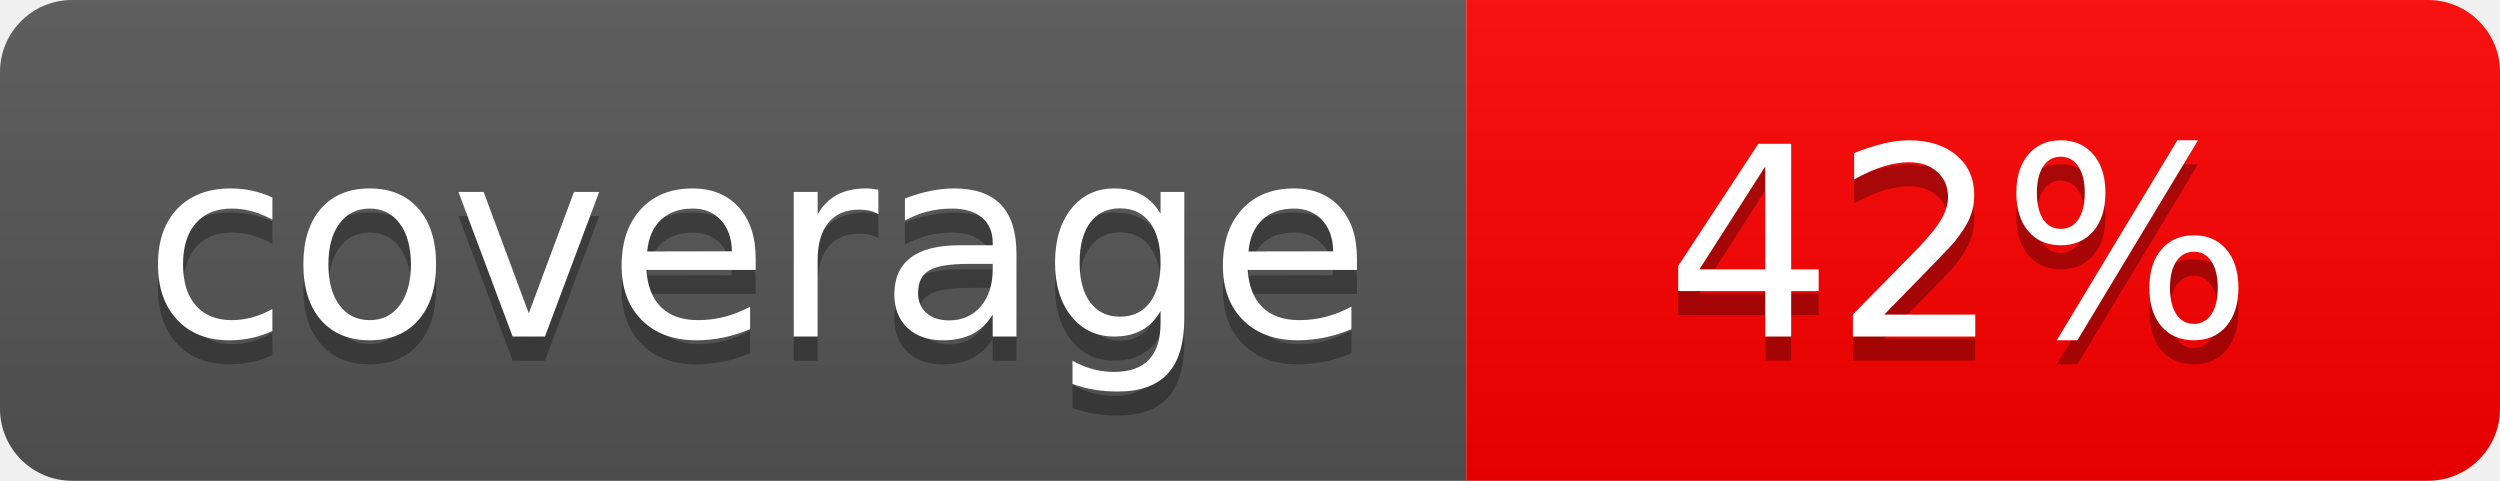
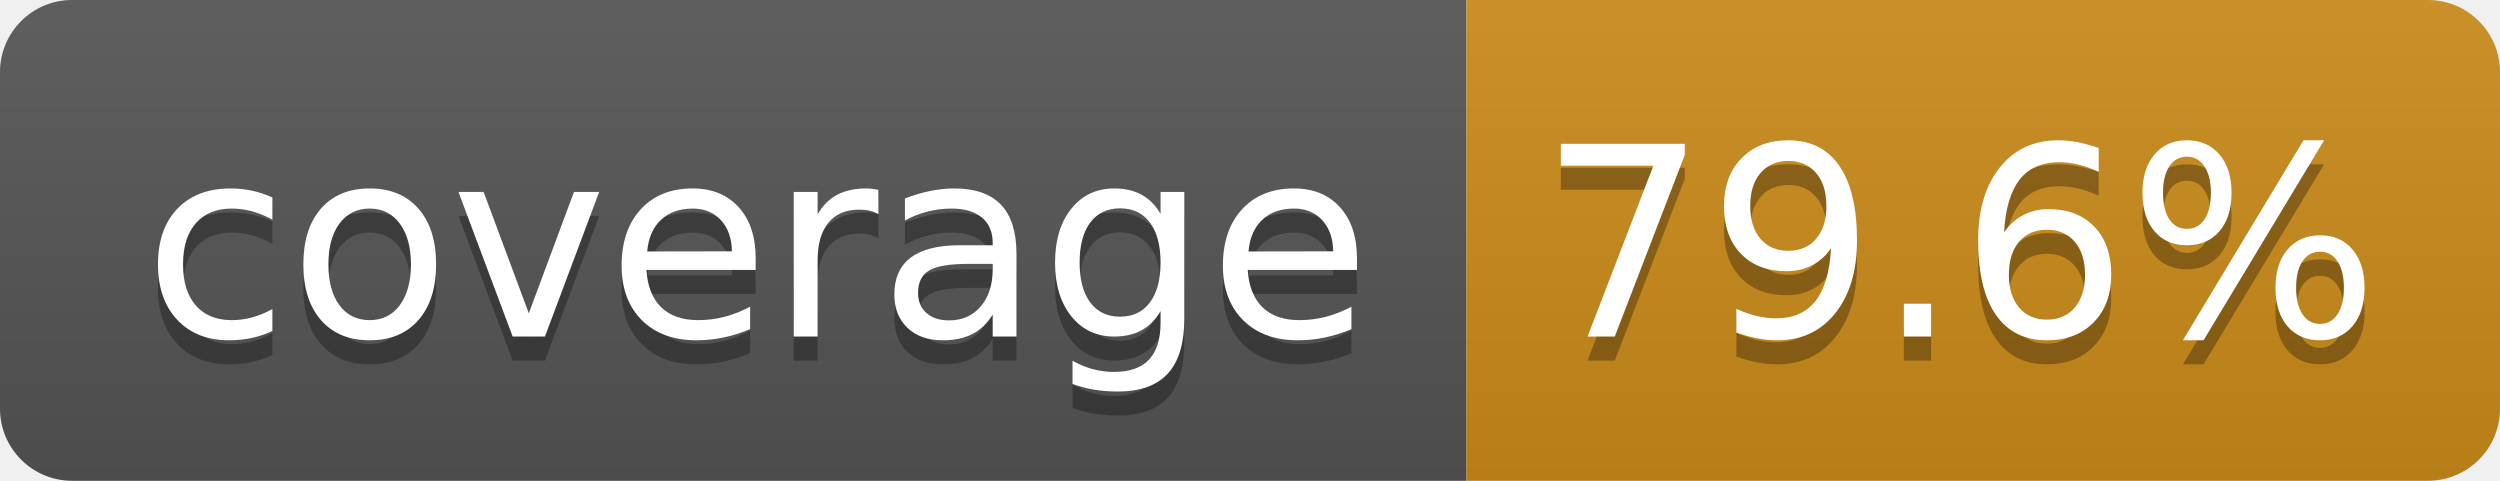
- <svg xmlns="http://www.w3.org/2000/svg" width="104" height="20" role="img" aria-label="coverage: 42%">
+ <svg xmlns="http://www.w3.org/2000/svg" width="104" height="20" role="img" aria-label="coverage: 79.6%">
  <linearGradient id="s" x2="0" y2="100%">
    <stop offset="0" stop-color="#bbb" stop-opacity=".1" />
    <stop offset="1" stop-opacity=".1" />
  </linearGradient>
  <clipPath id="r">
    <rect width="104" height="20" rx="3" fill="#fff" />
  </clipPath>
  <g clip-path="url(#r)">
    <rect width="61" height="20" fill="#555" />
-     <rect x="61" width="43" height="20" fill="red" />
+     <rect x="61" width="43" height="20" fill="#CC8B1A" />
    <rect width="104" height="20" fill="url(#s)" />
  </g>
  <g fill="#fff" text-anchor="middle" font-family="Verdana,Geneva,DejaVu Sans,sans-serif" text-rendering="geometricPrecision" font-size="110">
    <text aria-hidden="true" x="315" y="150" fill="#010101" fill-opacity=".3" transform="scale(.1)" textLength="510">coverage</text>
    <text x="315" y="140" transform="scale(.1)" fill="#fff" textLength="510">coverage</text>
-     <text aria-hidden="true" x="815" y="150" fill="#010101" fill-opacity=".3" transform="scale(.1)" textLength="250">42%</text>
-     <text x="815" y="140" transform="scale(.1)" fill="#fff" textLength="250">42%</text>
+     <text aria-hidden="true" x="815" y="150" fill="#010101" fill-opacity=".3" transform="scale(.1)" textLength="330">79.6%</text>
+     <text x="815" y="140" transform="scale(.1)" fill="#fff" textLength="330">79.6%</text>
  </g>
</svg>
